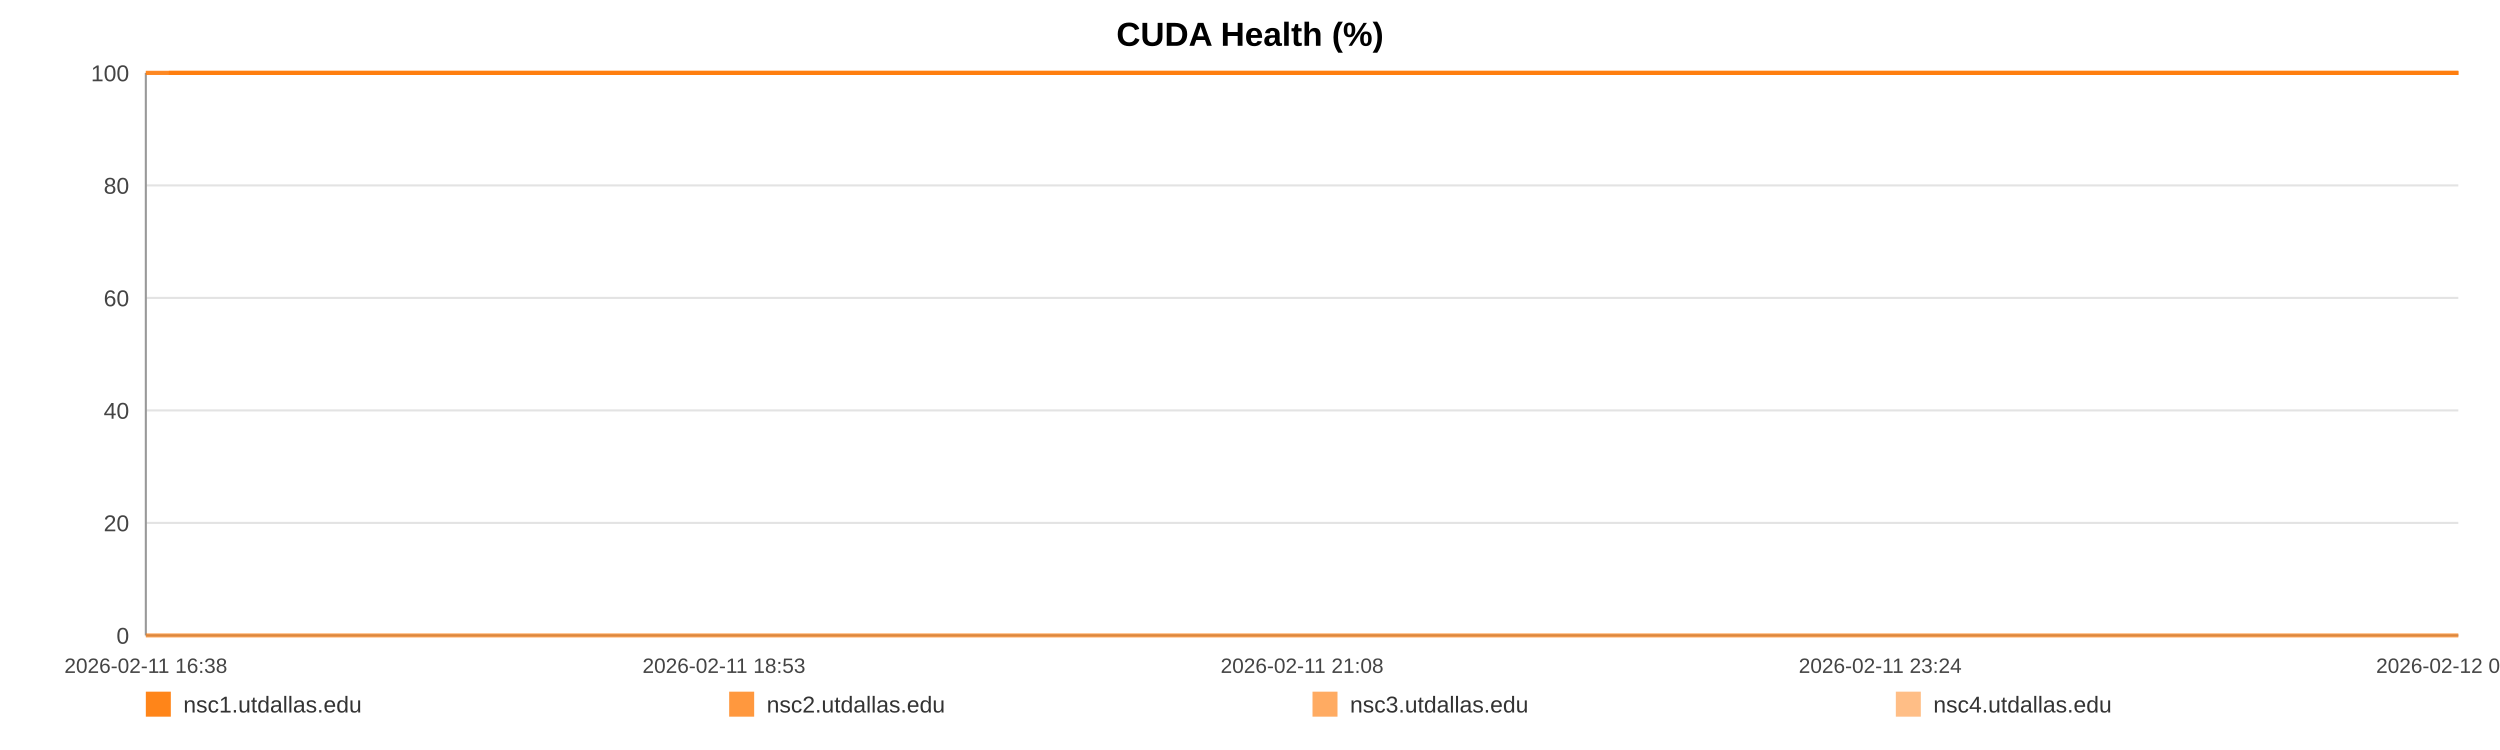
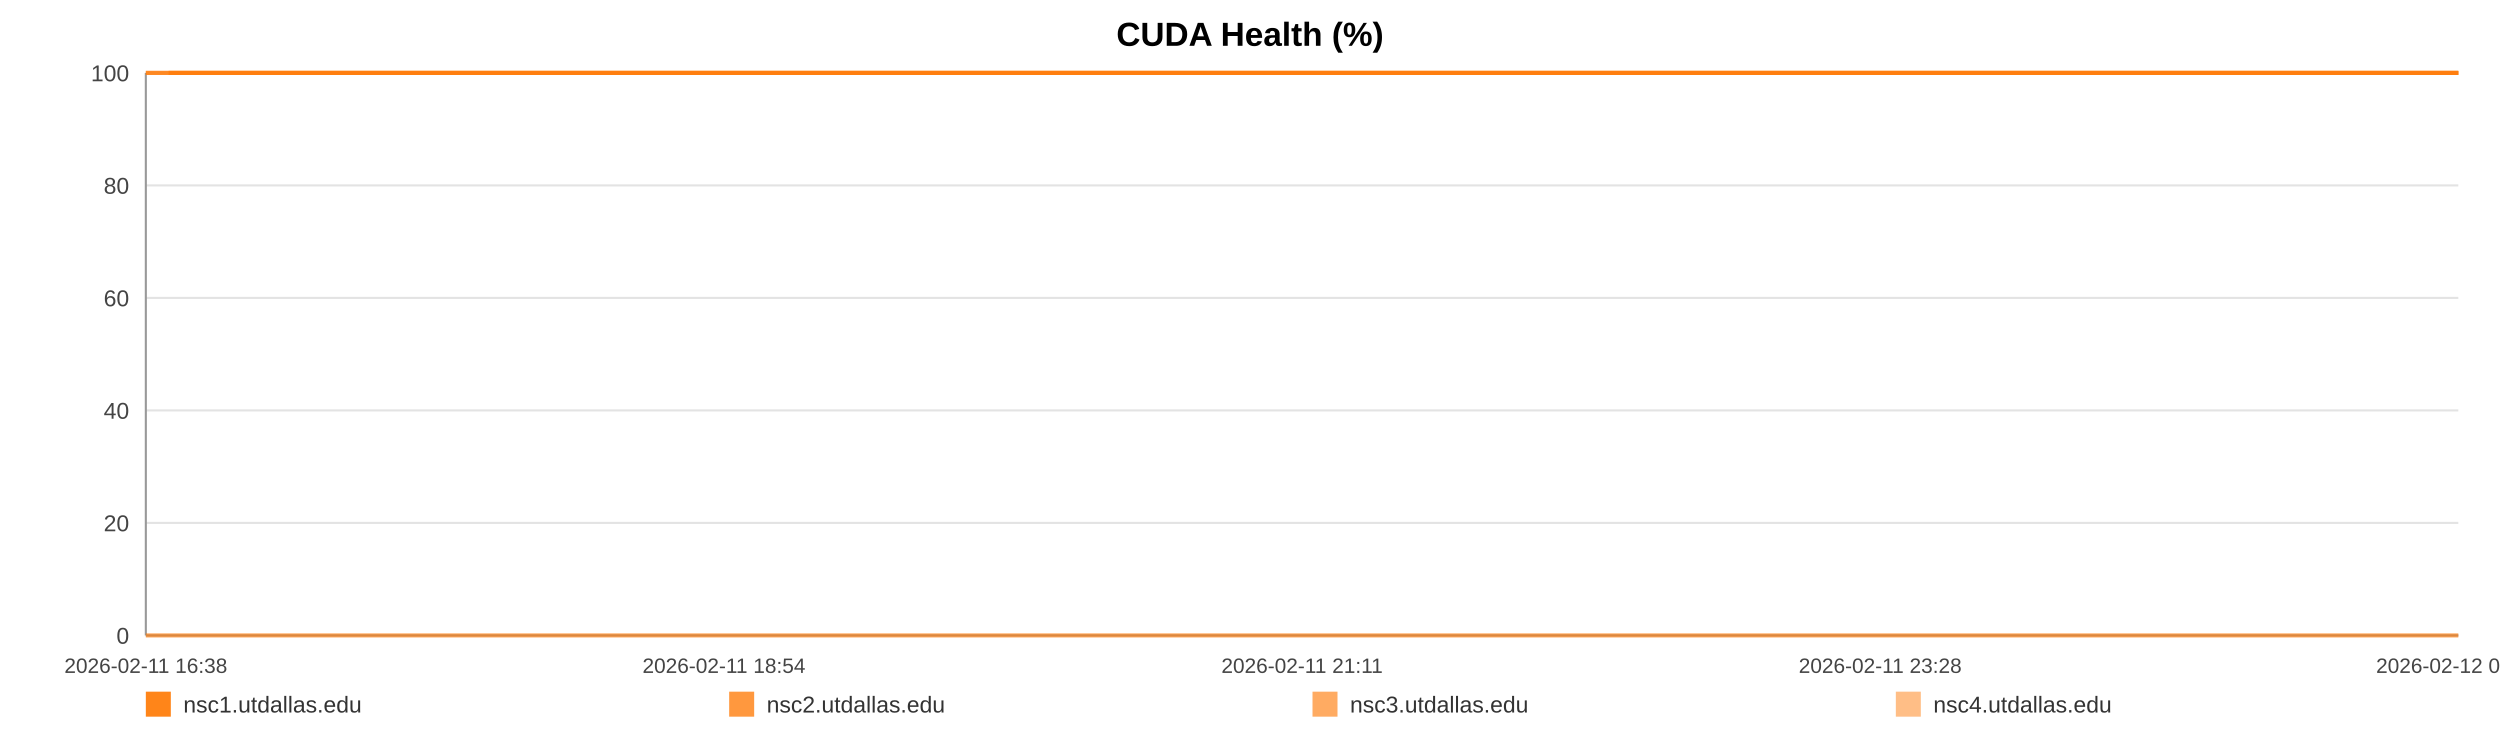
<svg xmlns="http://www.w3.org/2000/svg" width="1200" height="360" viewBox="0 0 1200 360" role="img" aria-label="CUDA Health (%)">
  <rect width="100%" height="100%" fill="#ffffff" />
  <text x="600.0" y="22" text-anchor="middle" font-size="16" font-family="Arial, Helvetica, sans-serif" font-weight="bold">CUDA Health (%)</text>
  <line x1="70" y1="35.00" x2="1180" y2="35.00" stroke="#e3e3e3" stroke-width="1" />
  <text x="62" y="39.00" text-anchor="end" font-size="11" fill="#444" font-family="Arial, Helvetica, sans-serif">100</text>
  <line x1="70" y1="89.00" x2="1180" y2="89.00" stroke="#e3e3e3" stroke-width="1" />
  <text x="62" y="93.00" text-anchor="end" font-size="11" fill="#444" font-family="Arial, Helvetica, sans-serif">80</text>
  <line x1="70" y1="143.00" x2="1180" y2="143.00" stroke="#e3e3e3" stroke-width="1" />
  <text x="62" y="147.00" text-anchor="end" font-size="11" fill="#444" font-family="Arial, Helvetica, sans-serif">60</text>
  <line x1="70" y1="197.00" x2="1180" y2="197.00" stroke="#e3e3e3" stroke-width="1" />
  <text x="62" y="201.00" text-anchor="end" font-size="11" fill="#444" font-family="Arial, Helvetica, sans-serif">40</text>
  <line x1="70" y1="251.00" x2="1180" y2="251.00" stroke="#e3e3e3" stroke-width="1" />
  <text x="62" y="255.00" text-anchor="end" font-size="11" fill="#444" font-family="Arial, Helvetica, sans-serif">20</text>
  <line x1="70" y1="305.00" x2="1180" y2="305.00" stroke="#e3e3e3" stroke-width="1" />
  <text x="62" y="309.00" text-anchor="end" font-size="11" fill="#444" font-family="Arial, Helvetica, sans-serif">0</text>
  <line x1="70" y1="35" x2="70" y2="305" stroke="#999" />
  <line x1="70" y1="305" x2="1180" y2="305" stroke="#999" />
  <text x="70.00" y="323" text-anchor="middle" font-size="10" fill="#444" font-family="Arial, Helvetica, sans-serif">2026-02-11 16:38</text>
-   <text x="347.50" y="323" text-anchor="middle" font-size="10" fill="#444" font-family="Arial, Helvetica, sans-serif">2026-02-11 18:53</text>
-   <text x="625.00" y="323" text-anchor="middle" font-size="10" fill="#444" font-family="Arial, Helvetica, sans-serif">2026-02-11 21:08</text>
-   <text x="902.50" y="323" text-anchor="middle" font-size="10" fill="#444" font-family="Arial, Helvetica, sans-serif">2026-02-11 23:24</text>
-   <text x="1180.00" y="323" text-anchor="middle" font-size="10" fill="#444" font-family="Arial, Helvetica, sans-serif">2026-02-12 01:39</text>
-   <polyline fill="none" stroke="#ff7f0e" stroke-opacity="0.95" stroke-width="2" points="81.03,35.00 92.10,35.00 103.09,35.00 114.16,35.00 125.29,35.00 136.22,35.00 147.29,35.00 159.24,35.00 170.20,35.00 181.16,35.00 192.13,35.00 203.33,35.00 214.29,35.00 225.25,35.00 245.10,35.00 262.21,35.00 273.34,35.00 284.64,35.00 295.64,35.00 306.64,35.00 317.43,35.00 328.56,35.00 339.56,35.00 350.66,35.00 361.76,35.00 372.99,35.00 384.06,35.00 395.12,35.00 406.70,35.00 417.84,35.00 428.83,35.00 440.14,35.00 451.17,35.00 462.20,35.00 473.57,35.00 484.50,35.00 495.53,35.00 506.77,35.00 517.66,35.00 528.69,35.00 539.59,35.00 550.58,35.00 561.65,35.00 572.61,35.00 583.88,35.00 595.01,35.00 605.91,35.00 616.91,35.00 628.04,35.00 639.07,35.00 651.67,35.00 662.70,35.00 673.70,35.00 684.63,35.00 695.59,35.00 706.52,35.00 717.48,35.00 728.55,35.00 739.54,35.00 750.78,35.00 761.78,35.00 772.67,35.00 783.77,35.00 794.94,35.00 805.94,35.00 817.00,35.00 827.90,35.00 838.82,35.00 849.79,35.00 860.72,35.00 871.71,35.00 882.74,35.00 893.67,35.00 904.70,35.00 915.77,35.00 926.66,35.00 937.76,35.00 948.69,35.00 959.65,35.00 970.96,35.00 981.95,35.00 992.95,35.00 1004.05,35.00 1015.01,35.00 1026.08,35.00 1037.07,35.00 1047.97,35.00 1058.90,35.00 1070.00,35.00 1081.10,35.00 1092.09,35.00 1103.23,35.00 1114.09,35.00 1125.15,35.00 1136.12,35.00 1147.11,35.00 1158.04,35.00 1169.07,35.00 1180.00,35.00" />
-   <polyline fill="none" stroke="#ff7f0e" stroke-opacity="0.80" stroke-width="2" points="70.00,35.00 81.03,35.00 92.10,35.00 103.09,35.00 114.16,35.00 125.29,35.00 136.22,35.00 147.29,35.00 159.24,35.00 170.20,35.00 181.16,35.00 192.13,35.00 203.33,35.00 214.29,35.00 225.25,35.00 245.10,35.00 262.21,35.00 273.34,35.00 284.64,35.00 295.64,35.00 306.64,35.00 317.43,35.00 328.56,35.00 339.56,35.00 350.66,35.00 361.76,35.00 372.99,35.00 384.06,35.00 395.12,35.00 406.70,35.00 417.84,35.00 428.83,35.00 440.14,35.00 451.17,35.00 462.20,35.00 473.57,35.00 484.50,35.00 495.53,35.00 506.77,35.00 517.66,35.00 528.69,35.00 539.59,35.00 550.58,35.00 561.65,35.00 572.61,35.00 583.88,35.00 595.01,35.00 605.91,35.00 616.91,35.00 628.04,35.00 639.07,35.00 651.67,35.00 662.70,35.00 673.70,35.00 684.63,35.00 695.59,35.00 706.52,35.00 717.48,35.00 728.55,35.00 739.54,35.00 750.78,35.00 761.78,35.00 772.67,35.00 783.77,35.00 794.94,35.00 805.94,35.00 817.00,35.00 827.90,35.00 838.82,35.00 849.79,35.00 860.72,35.00 871.71,35.00 882.74,35.00 893.67,35.00 904.70,35.00 915.77,35.00 926.66,35.00 937.76,35.00 948.69,35.00 959.65,35.00 970.96,35.00 981.95,35.00 992.95,35.00 1004.05,35.00 1015.01,35.00 1026.08,35.00 1037.07,35.00 1047.97,35.00 1058.90,35.00 1070.00,35.00 1081.10,35.00 1092.09,35.00 1103.23,35.00 1114.09,35.00 1125.15,35.00 1136.12,35.00 1147.11,35.00 1158.04,35.00 1169.07,35.00 1180.00,35.00" />
-   <polyline fill="none" stroke="#ff7f0e" stroke-opacity="0.65" stroke-width="2" points="70.00,305.00 81.03,305.00 92.10,305.00 103.09,305.00 114.16,305.00 125.29,305.00 136.22,305.00 147.29,305.00 159.24,305.00 170.20,305.00 181.16,305.00 192.13,305.00 203.33,305.00 214.29,305.00 225.25,305.00 245.10,305.00 262.21,305.00 273.34,305.00 284.64,305.00 295.64,305.00 306.64,305.00 317.43,305.00 328.56,305.00 339.56,305.00 350.66,305.00 361.76,305.00 372.99,305.00 384.06,305.00 395.12,305.00 406.70,305.00 417.84,305.00 428.83,305.00 440.14,305.00 451.17,305.00 462.20,305.00 473.57,305.00 484.50,305.00 495.53,305.00 506.77,305.00 517.66,305.00 528.69,305.00 539.59,305.00 550.58,305.00 561.65,305.00 572.61,305.00 583.88,305.00 595.01,305.00 605.91,305.00 616.91,305.00 628.04,305.00 639.07,305.00 651.67,305.00 662.70,305.00 673.70,305.00 684.63,305.00 695.59,305.00 706.52,305.00 717.48,305.00 728.55,305.00 739.54,305.00 750.78,305.00 761.78,305.00 772.67,305.00 783.77,305.00 794.94,305.00 805.94,305.00 817.00,305.00 827.90,305.00 838.82,305.00 849.79,305.00 860.72,305.00 871.71,305.00 882.74,305.00 893.67,305.00 904.70,305.00 915.77,305.00 926.66,305.00 937.76,305.00 948.69,305.00 959.65,305.00 970.96,305.00 981.95,305.00 992.95,305.00 1004.05,305.00 1015.01,305.00 1026.08,305.00 1037.07,305.00 1047.97,305.00 1058.90,305.00 1070.00,305.00 1081.10,305.00 1092.09,305.00 1103.23,305.00 1114.09,305.00 1125.15,305.00 1136.12,305.00 1147.11,305.00 1158.04,305.00 1169.07,305.00 1180.00,305.00" />
-   <polyline fill="none" stroke="#ff7f0e" stroke-opacity="0.50" stroke-width="2" points="70.00,35.00 81.03,35.00 92.10,35.00 103.09,35.00 114.16,35.00 125.29,35.00 136.22,35.00 147.29,35.00 159.24,35.00 170.20,35.00 181.16,35.00 192.13,35.00 203.33,35.00 214.29,35.00 225.25,35.00 245.10,35.00 262.21,35.00 273.34,35.00 284.64,35.00 295.64,35.00 306.64,35.00 317.43,35.00 328.56,35.00 339.56,35.00 350.66,35.00 361.76,35.00 372.99,35.00 384.06,35.00 395.12,35.00 406.70,35.00 417.84,35.00 428.83,35.00 440.14,35.00 451.17,35.00 462.20,35.00 473.57,35.00 484.50,35.00 495.53,35.00 506.77,35.00 517.66,35.00 528.69,35.00 539.59,35.00 550.58,35.00 561.65,35.00 572.61,35.00 583.88,35.00 595.01,35.00 605.91,35.00 616.91,35.00 628.04,35.00 639.07,35.00 651.67,35.00 662.70,35.00 673.70,35.00 684.63,35.00 695.59,35.00 706.52,35.00 717.48,35.00 728.55,35.00 739.54,35.00 750.78,35.00 761.78,35.00 772.67,35.00 783.77,35.00 794.94,35.00 805.94,35.00 817.00,35.00 827.90,35.00 838.82,35.00 849.79,35.00 860.72,35.00 871.71,35.00 882.74,35.00 893.67,35.00 904.70,35.00 915.77,35.00 926.66,35.00 937.76,35.00 948.69,35.00 959.65,35.00 970.96,35.00 981.95,35.00 992.95,35.00 1004.05,35.00 1015.01,35.00 1026.08,35.00 1037.07,35.00 1047.97,35.00 1058.90,35.00 1070.00,35.00 1081.10,35.00 1092.09,35.00 1103.23,35.00 1114.09,35.00 1125.15,35.00 1136.12,35.00 1147.11,35.00 1158.04,35.00 1169.07,35.00 1180.00,35.00" />
+   <text x="347.50" y="323" text-anchor="middle" font-size="10" fill="#444" font-family="Arial, Helvetica, sans-serif">2026-02-11 18:54</text>
+   <text x="625.00" y="323" text-anchor="middle" font-size="10" fill="#444" font-family="Arial, Helvetica, sans-serif">2026-02-11 21:11</text>
+   <text x="902.50" y="323" text-anchor="middle" font-size="10" fill="#444" font-family="Arial, Helvetica, sans-serif">2026-02-11 23:28</text>
+   <text x="1180.00" y="323" text-anchor="middle" font-size="10" fill="#444" font-family="Arial, Helvetica, sans-serif">2026-02-12 01:45</text>
+   <polyline fill="none" stroke="#ff7f0e" stroke-opacity="0.95" stroke-width="2" points="80.92,35.00 91.88,35.00 102.77,35.00 113.72,35.00 124.74,35.00 135.56,35.00 146.52,35.00 158.36,35.00 169.21,35.00 180.06,35.00 190.92,35.00 202.01,35.00 212.86,35.00 223.72,35.00 243.36,35.00 260.30,35.00 271.33,35.00 282.52,35.00 293.41,35.00 304.29,35.00 314.98,35.00 326.00,35.00 336.89,35.00 347.88,35.00 358.87,35.00 369.99,35.00 380.95,35.00 391.91,35.00 403.37,35.00 414.39,35.00 425.28,35.00 436.47,35.00 447.39,35.00 458.32,35.00 469.58,35.00 480.40,35.00 491.32,35.00 502.44,35.00 513.23,35.00 524.15,35.00 534.94,35.00 545.83,35.00 556.78,35.00 567.64,35.00 578.79,35.00 589.82,35.00 600.60,35.00 611.49,35.00 622.51,35.00 633.44,35.00 645.91,35.00 656.84,35.00 667.72,35.00 678.54,35.00 689.40,35.00 700.22,35.00 711.07,35.00 722.03,35.00 732.92,35.00 744.04,35.00 754.93,35.00 765.72,35.00 776.70,35.00 787.76,35.00 798.65,35.00 809.61,35.00 820.39,35.00 831.21,35.00 842.07,35.00 852.89,35.00 863.77,35.00 874.70,35.00 885.52,35.00 896.44,35.00 907.39,35.00 918.18,35.00 929.17,35.00 939.99,35.00 950.85,35.00 962.04,35.00 972.93,35.00 983.81,35.00 994.80,35.00 1005.66,35.00 1016.61,35.00 1027.50,35.00 1038.29,35.00 1049.11,35.00 1060.10,35.00 1071.09,35.00 1081.97,35.00 1093.00,35.00 1103.75,35.00 1114.71,35.00 1125.56,35.00 1136.45,35.00 1147.27,35.00 1158.19,35.00 1169.01,35.00 1180.00,35.00" />
+   <polyline fill="none" stroke="#ff7f0e" stroke-opacity="0.80" stroke-width="2" points="70.00,35.00 80.92,35.00 91.88,35.00 102.77,35.00 113.72,35.00 124.74,35.00 135.56,35.00 146.52,35.00 158.36,35.00 169.21,35.00 180.06,35.00 190.92,35.00 202.01,35.00 212.86,35.00 223.72,35.00 243.36,35.00 260.30,35.00 271.33,35.00 282.52,35.00 293.41,35.00 304.29,35.00 314.98,35.00 326.00,35.00 336.89,35.00 347.88,35.00 358.87,35.00 369.99,35.00 380.95,35.00 391.91,35.00 403.37,35.00 414.39,35.00 425.28,35.00 436.47,35.00 447.39,35.00 458.32,35.00 469.58,35.00 480.40,35.00 491.32,35.00 502.44,35.00 513.23,35.00 524.15,35.00 534.94,35.00 545.83,35.00 556.78,35.00 567.64,35.00 578.79,35.00 589.82,35.00 600.60,35.00 611.49,35.00 622.51,35.00 633.44,35.00 645.91,35.00 656.84,35.00 667.72,35.00 678.54,35.00 689.40,35.00 700.22,35.00 711.07,35.00 722.03,35.00 732.92,35.00 744.04,35.00 754.93,35.00 765.72,35.00 776.70,35.00 787.76,35.00 798.65,35.00 809.61,35.00 820.39,35.00 831.21,35.00 842.07,35.00 852.89,35.00 863.77,35.00 874.70,35.00 885.52,35.00 896.44,35.00 907.39,35.00 918.18,35.00 929.17,35.00 939.99,35.00 950.85,35.00 962.04,35.00 972.93,35.00 983.81,35.00 994.80,35.00 1005.66,35.00 1016.61,35.00 1027.50,35.00 1038.29,35.00 1049.11,35.00 1060.10,35.00 1071.09,35.00 1081.97,35.00 1093.00,35.00 1103.75,35.00 1114.71,35.00 1125.56,35.00 1136.45,35.00 1147.27,35.00 1158.19,35.00 1169.01,35.00 1180.00,35.00" />
+   <polyline fill="none" stroke="#ff7f0e" stroke-opacity="0.65" stroke-width="2" points="70.00,305.00 80.92,305.00 91.88,305.00 102.77,305.00 113.72,305.00 124.74,305.00 135.56,305.00 146.52,305.00 158.36,305.00 169.21,305.00 180.06,305.00 190.92,305.00 202.01,305.00 212.86,305.00 223.72,305.00 243.36,305.00 260.30,305.00 271.33,305.00 282.52,305.00 293.41,305.00 304.29,305.00 314.98,305.00 326.00,305.00 336.89,305.00 347.88,305.00 358.87,305.00 369.99,305.00 380.95,305.00 391.91,305.00 403.37,305.00 414.39,305.00 425.28,305.00 436.47,305.00 447.39,305.00 458.32,305.00 469.58,305.00 480.40,305.00 491.32,305.00 502.44,305.00 513.23,305.00 524.15,305.00 534.94,305.00 545.83,305.00 556.78,305.00 567.64,305.00 578.79,305.00 589.82,305.00 600.60,305.00 611.49,305.00 622.51,305.00 633.44,305.00 645.91,305.00 656.84,305.00 667.72,305.00 678.54,305.00 689.40,305.00 700.22,305.00 711.07,305.00 722.03,305.00 732.92,305.00 744.04,305.00 754.93,305.00 765.72,305.00 776.70,305.00 787.76,305.00 798.65,305.00 809.61,305.00 820.39,305.00 831.21,305.00 842.07,305.00 852.89,305.00 863.77,305.00 874.70,305.00 885.52,305.00 896.44,305.00 907.39,305.00 918.18,305.00 929.17,305.00 939.99,305.00 950.85,305.00 962.04,305.00 972.93,305.00 983.81,305.00 994.80,305.00 1005.66,305.00 1016.61,305.00 1027.50,305.00 1038.29,305.00 1049.11,305.00 1060.10,305.00 1071.09,305.00 1081.97,305.00 1093.00,305.00 1103.75,305.00 1114.71,305.00 1125.56,305.00 1136.45,305.00 1147.27,305.00 1158.19,305.00 1169.01,305.00 1180.00,305.00" />
+   <polyline fill="none" stroke="#ff7f0e" stroke-opacity="0.50" stroke-width="2" points="70.00,35.00 80.92,35.00 91.88,35.00 102.77,35.00 113.72,35.00 124.74,35.00 135.56,35.00 146.52,35.00 158.36,35.00 169.21,35.00 180.06,35.00 190.92,35.00 202.01,35.00 212.86,35.00 223.72,35.00 243.36,35.00 260.30,35.00 271.33,35.00 282.52,35.00 293.41,35.00 304.29,35.00 314.98,35.00 326.00,35.00 336.89,35.00 347.88,35.00 358.87,35.00 369.99,35.00 380.95,35.00 391.91,35.00 403.37,35.00 414.39,35.00 425.28,35.00 436.47,35.00 447.39,35.00 458.32,35.00 469.58,35.00 480.40,35.00 491.32,35.00 502.44,35.00 513.23,35.00 524.15,35.00 534.94,35.00 545.83,35.00 556.78,35.00 567.64,35.00 578.79,35.00 589.82,35.00 600.60,35.00 611.49,35.00 622.51,35.00 633.44,35.00 645.91,35.00 656.84,35.00 667.72,35.00 678.54,35.00 689.40,35.00 700.22,35.00 711.07,35.00 722.03,35.00 732.92,35.00 744.04,35.00 754.93,35.00 765.72,35.00 776.70,35.00 787.76,35.00 798.65,35.00 809.61,35.00 820.39,35.00 831.21,35.00 842.07,35.00 852.89,35.00 863.77,35.00 874.70,35.00 885.52,35.00 896.44,35.00 907.39,35.00 918.18,35.00 929.17,35.00 939.99,35.00 950.85,35.00 962.04,35.00 972.93,35.00 983.81,35.00 994.80,35.00 1005.66,35.00 1016.61,35.00 1027.50,35.00 1038.29,35.00 1049.11,35.00 1060.10,35.00 1071.09,35.00 1081.97,35.00 1093.00,35.00 1103.75,35.00 1114.71,35.00 1125.56,35.00 1136.45,35.00 1147.27,35.00 1158.19,35.00 1169.01,35.00 1180.00,35.00" />
  <rect x="70" y="332" width="12" height="12" fill="#ff7f0e" fill-opacity="0.95" />
  <text x="88" y="342" font-size="11" fill="#333" font-family="Arial, Helvetica, sans-serif">nsc1.utdallas.edu</text>
  <rect x="350" y="332" width="12" height="12" fill="#ff7f0e" fill-opacity="0.80" />
  <text x="368" y="342" font-size="11" fill="#333" font-family="Arial, Helvetica, sans-serif">nsc2.utdallas.edu</text>
  <rect x="630" y="332" width="12" height="12" fill="#ff7f0e" fill-opacity="0.65" />
  <text x="648" y="342" font-size="11" fill="#333" font-family="Arial, Helvetica, sans-serif">nsc3.utdallas.edu</text>
  <rect x="910" y="332" width="12" height="12" fill="#ff7f0e" fill-opacity="0.50" />
  <text x="928" y="342" font-size="11" fill="#333" font-family="Arial, Helvetica, sans-serif">nsc4.utdallas.edu</text>
</svg>
